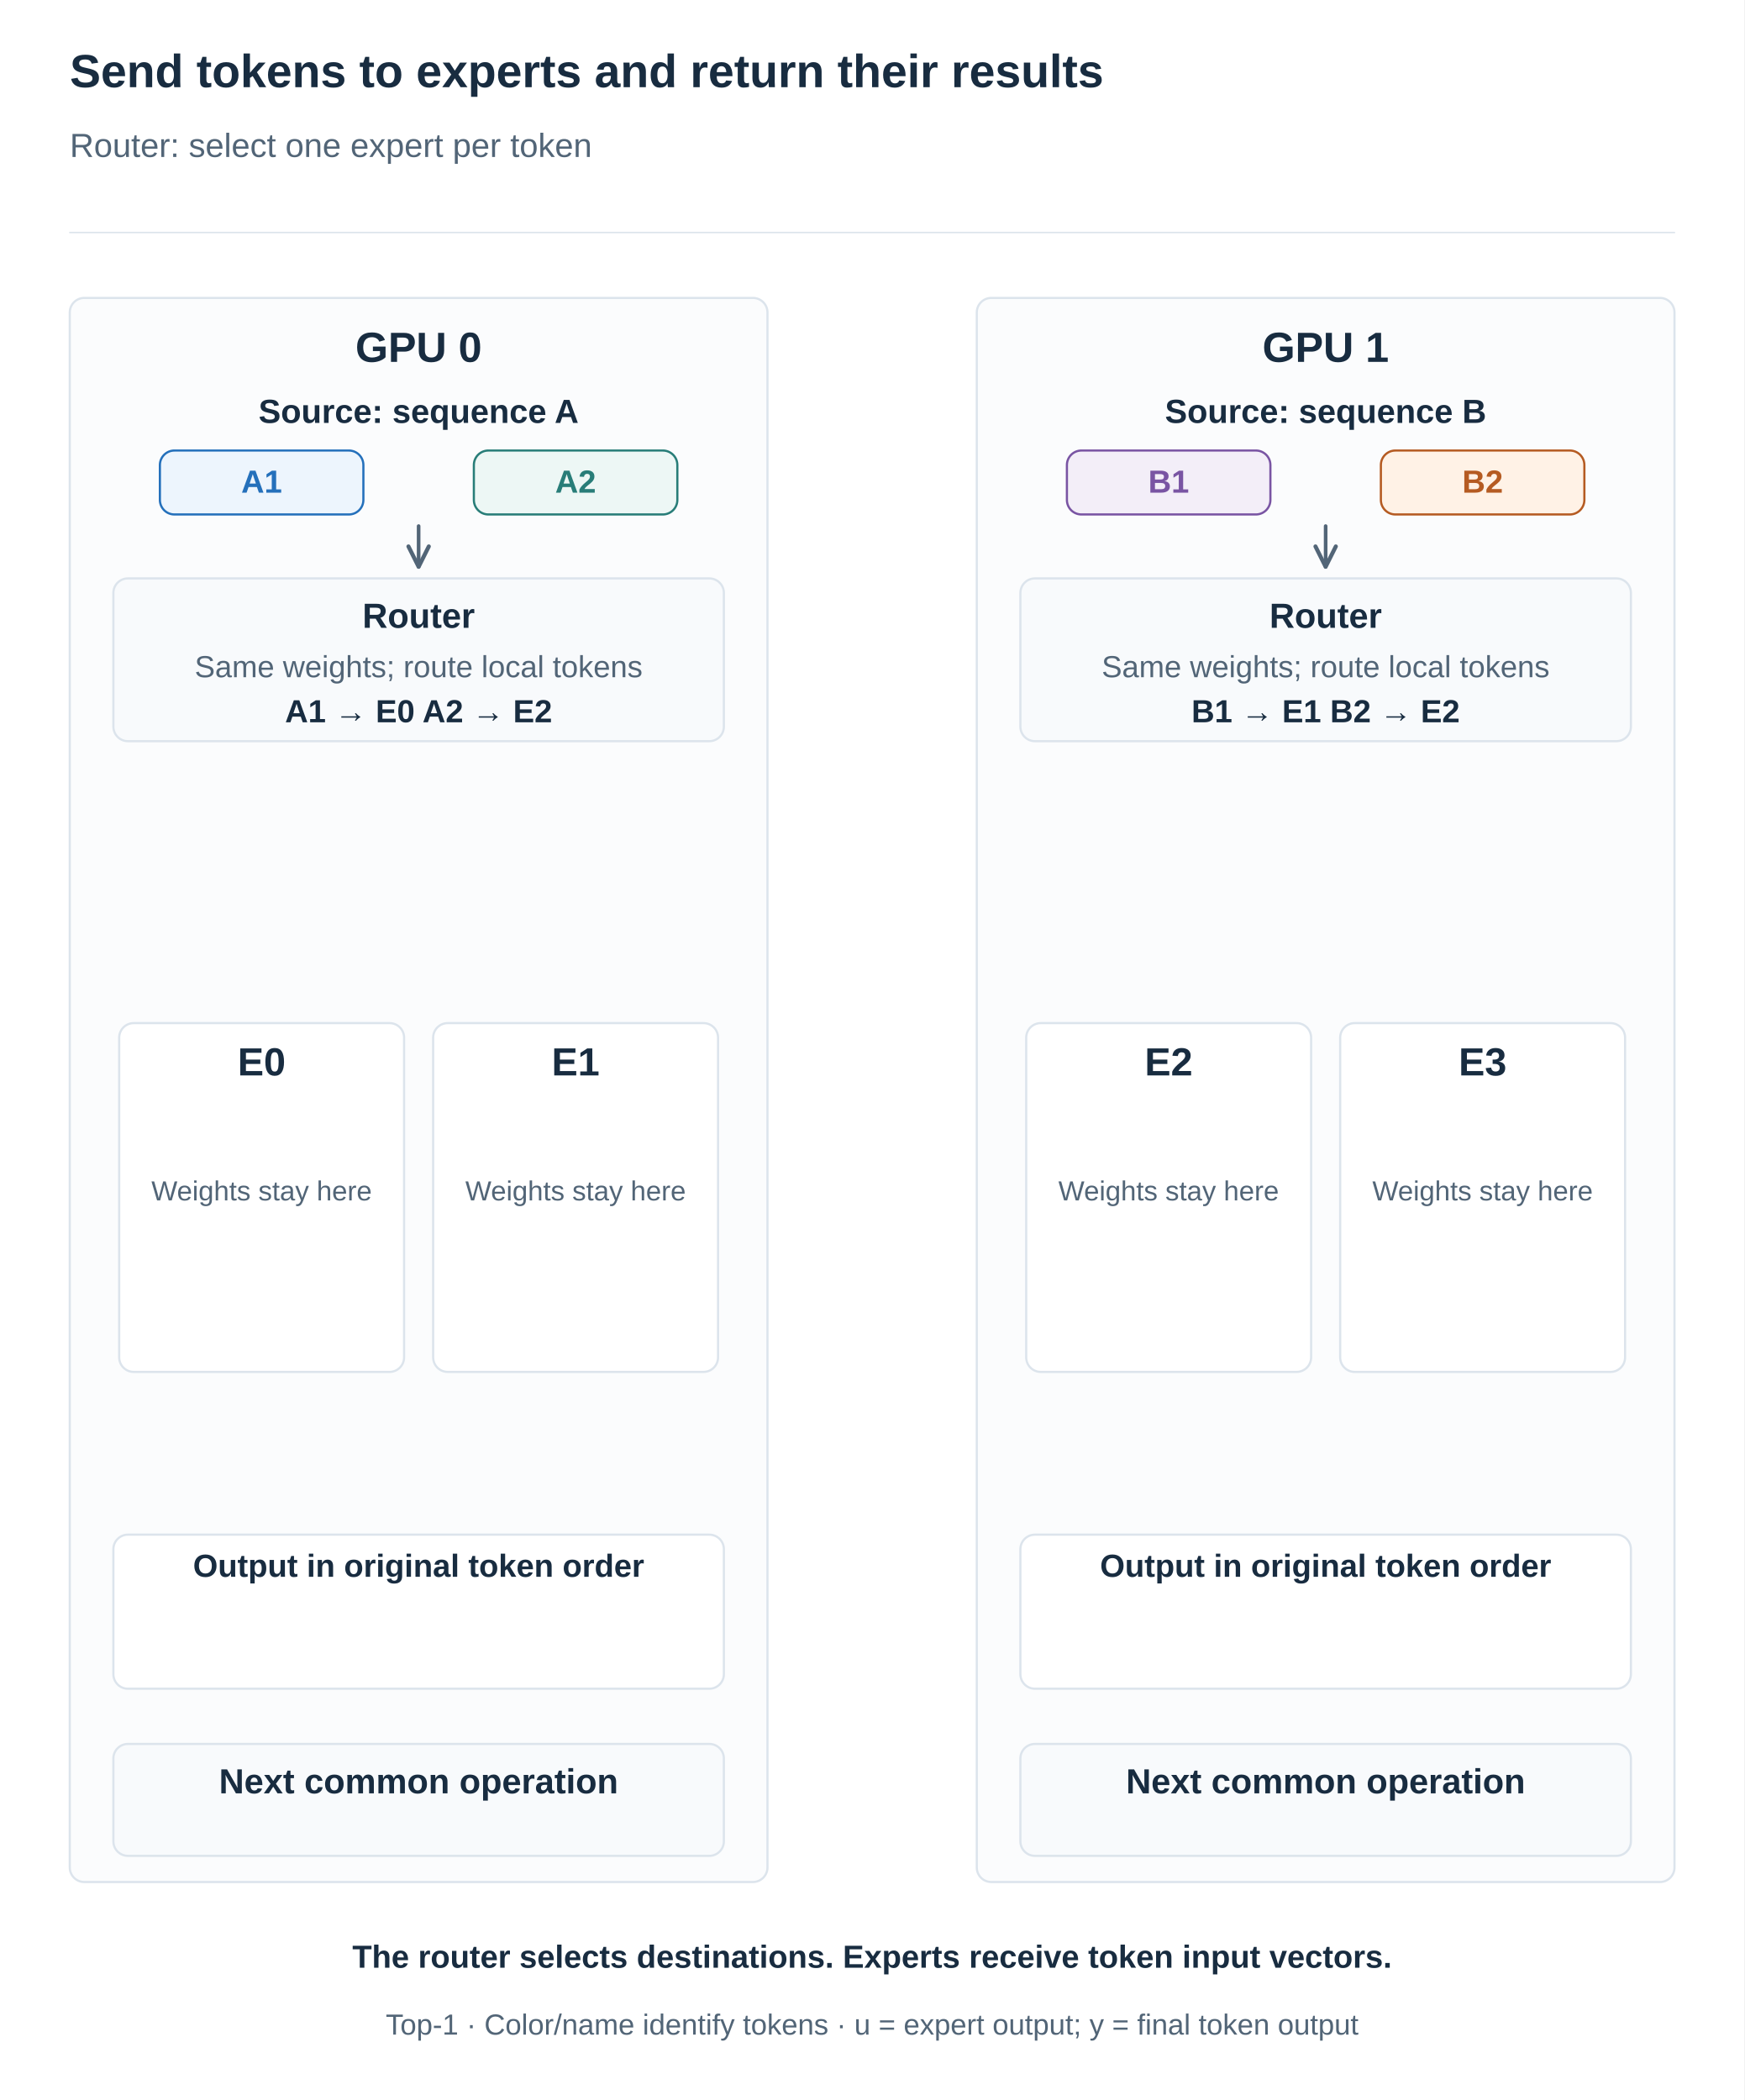
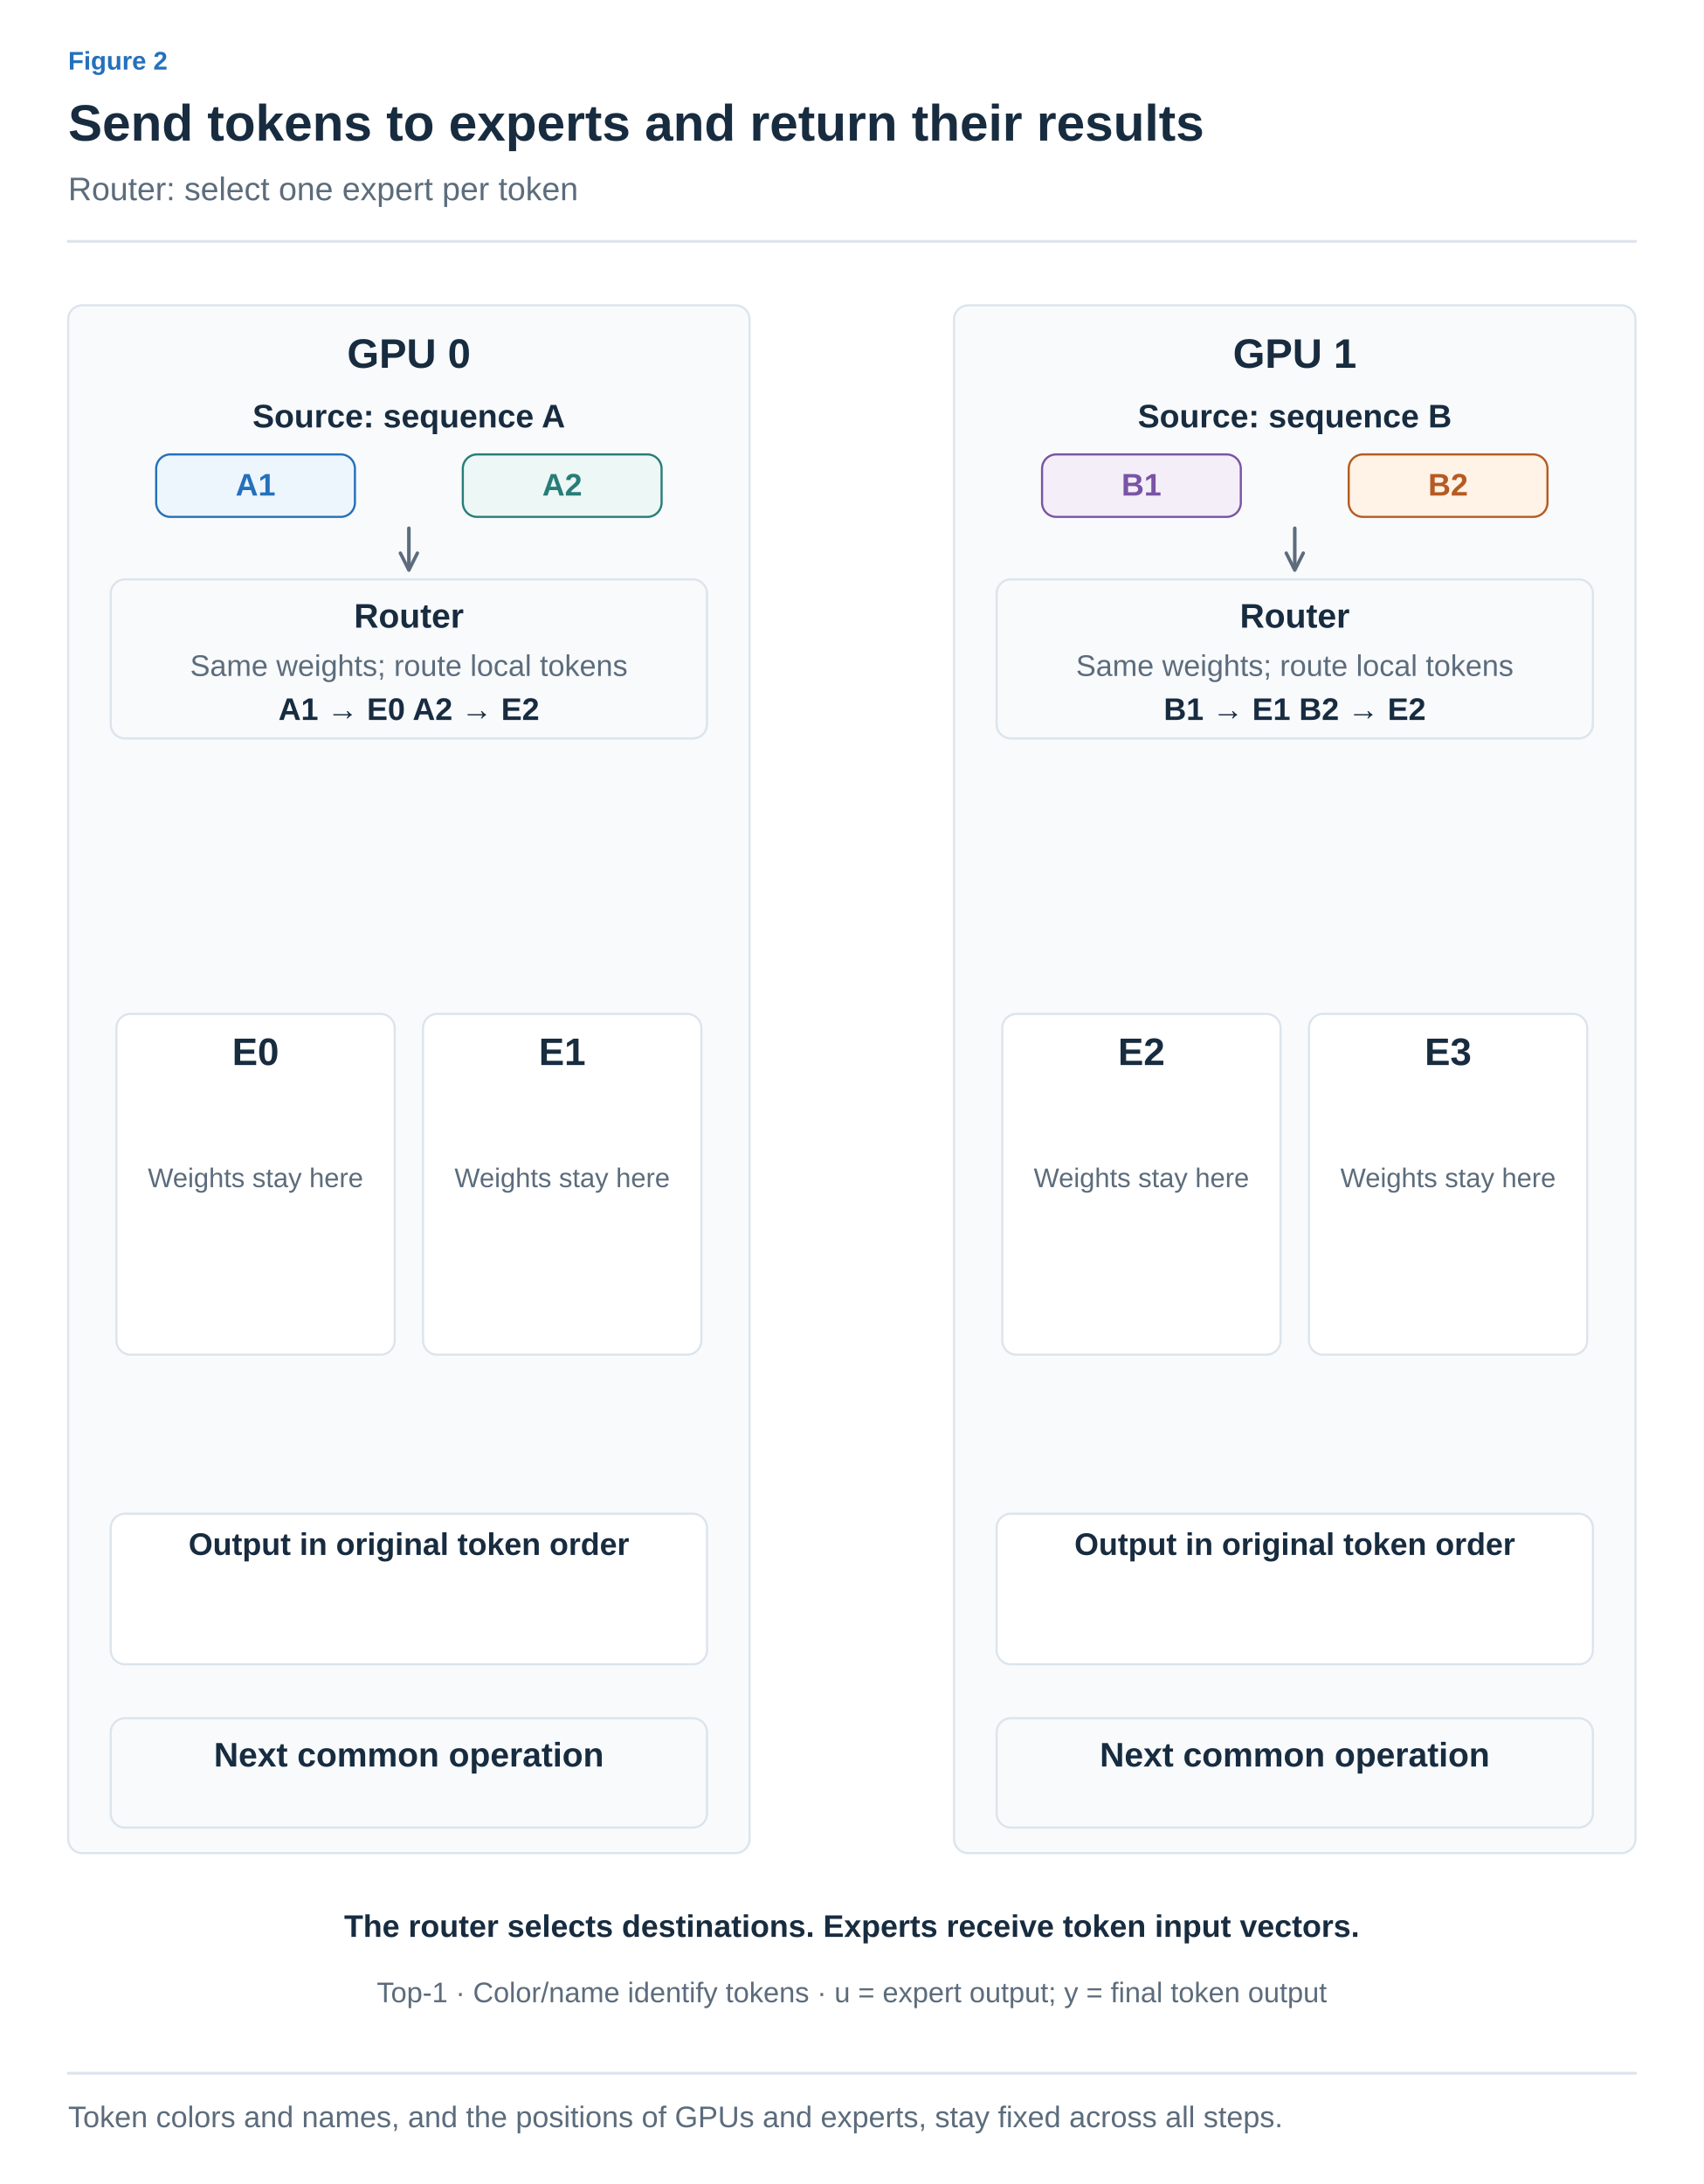
- <svg xmlns="http://www.w3.org/2000/svg" width="1200" height="1445" viewBox="0 0 1200 1445" role="img" aria-labelledby="title desc">
+ <svg xmlns="http://www.w3.org/2000/svg" width="1200" height="1538" viewBox="0 0 1200 1538" role="img" aria-labelledby="title desc">
  <defs>
-     <marker id="arrow" viewBox="0 0 10 10" refX="9" refY="5" markerWidth="7" markerHeight="7" orient="auto">
-       <path d="M1 1 L9 5 L1 9" fill="none" stroke="#526577" stroke-width="1.6" />
+     <marker id="arrow-ink" viewBox="0 0 10 10" refX="8" refY="5" markerWidth="6" markerHeight="6" orient="auto">
+       <path d="M1 1 L9 5 L1 9" fill="none" stroke="#182C40" stroke-width="1.6" />
+     </marker>
+     <marker id="arrow-muted" viewBox="0 0 10 10" refX="8" refY="5" markerWidth="6" markerHeight="6" orient="auto">
+       <path d="M1 1 L9 5 L1 9" fill="none" stroke="#5C6C7C" stroke-width="1.6" />
+     </marker>
+     <marker id="arrow-line" viewBox="0 0 10 10" refX="8" refY="5" markerWidth="6" markerHeight="6" orient="auto">
+       <path d="M1 1 L9 5 L1 9" fill="none" stroke="#DCE4EC" stroke-width="1.6" />
+     </marker>
+     <marker id="arrow-paper" viewBox="0 0 10 10" refX="8" refY="5" markerWidth="6" markerHeight="6" orient="auto">
+       <path d="M1 1 L9 5 L1 9" fill="none" stroke="#FFFFFF" stroke-width="1.6" />
+     </marker>
+     <marker id="arrow-blue" viewBox="0 0 10 10" refX="8" refY="5" markerWidth="6" markerHeight="6" orient="auto">
+       <path d="M1 1 L9 5 L1 9" fill="none" stroke="#2470BB" stroke-width="1.6" />
+     </marker>
+     <marker id="arrow-teal" viewBox="0 0 10 10" refX="8" refY="5" markerWidth="6" markerHeight="6" orient="auto">
+       <path d="M1 1 L9 5 L1 9" fill="none" stroke="#287D78" stroke-width="1.6" />
+     </marker>
+     <marker id="arrow-orange" viewBox="0 0 10 10" refX="8" refY="5" markerWidth="6" markerHeight="6" orient="auto">
+       <path d="M1 1 L9 5 L1 9" fill="none" stroke="#B55B22" stroke-width="1.6" />
+     </marker>
+     <marker id="arrow-purple" viewBox="0 0 10 10" refX="8" refY="5" markerWidth="6" markerHeight="6" orient="auto">
+       <path d="M1 1 L9 5 L1 9" fill="none" stroke="#7954A3" stroke-width="1.6" />
+     </marker>
+     <marker id="arrow-gray" viewBox="0 0 10 10" refX="8" refY="5" markerWidth="6" markerHeight="6" orient="auto">
+       <path d="M1 1 L9 5 L1 9" fill="none" stroke="#657789" stroke-width="1.6" />
+     </marker>
+     <marker id="arrow-red" viewBox="0 0 10 10" refX="8" refY="5" markerWidth="6" markerHeight="6" orient="auto">
+       <path d="M1 1 L9 5 L1 9" fill="none" stroke="#B34242" stroke-width="1.6" />
+     </marker>
+     <marker id="arrow-indigo" viewBox="0 0 10 10" refX="8" refY="5" markerWidth="6" markerHeight="6" orient="auto">
+       <path d="M1 1 L9 5 L1 9" fill="none" stroke="#4C60A8" stroke-width="1.6" />
+     </marker>
+     <marker id="arrow-slate" viewBox="0 0 10 10" refX="8" refY="5" markerWidth="6" markerHeight="6" orient="auto">
+       <path d="M1 1 L9 5 L1 9" fill="none" stroke="#8191A0" stroke-width="1.6" />
+     </marker>
+     <marker id="arrow-surface" viewBox="0 0 10 10" refX="8" refY="5" markerWidth="6" markerHeight="6" orient="auto">
+       <path d="M1 1 L9 5 L1 9" fill="none" stroke="#F8FAFC" stroke-width="1.6" />
    </marker>
  </defs>
-   <style>text{font-family:Arial,"Apple SD Gothic Neo","Noto Sans KR",sans-serif}path{stroke-linecap:round;stroke-linejoin:round}</style>
-   <rect width="1200" height="1445" fill="white" />
-   <text x="48" y="60.0" fill="#182C40" font-size="32" font-weight="700" text-anchor="start">Send tokens to experts and return their results</text>
-   <text x="48" y="108.0" fill="#526577" font-size="23" font-weight="400" text-anchor="start">Router: select one expert per token</text>
-   <path d="M48,160 H1152" stroke="#DCE4EC" />
-   <rect x="48" y="205" width="480" height="1090" rx="10" fill="#fbfcfd" stroke="#DCE4EC" stroke-width="1.5" />
-   <text x="288" y="249.0" fill="#182C40" font-size="29" font-weight="700" text-anchor="middle">GPU 0</text>
-   <rect x="672" y="205" width="480" height="1090" rx="10" fill="#fbfcfd" stroke="#DCE4EC" stroke-width="1.5" />
-   <text x="912" y="249.0" fill="#182C40" font-size="29" font-weight="700" text-anchor="middle">GPU 1</text>
-   <text x="288" y="291.0" fill="#182C40" font-size="23" font-weight="700" text-anchor="middle">Source: sequence A</text>
-   <rect x="110.0" y="310" width="140" height="44" rx="10" fill="#EDF5FD" stroke="#2470BB" stroke-width="1.5" />
-   <text x="180" y="339.0" fill="#2470BB" font-size="22" font-weight="700" text-anchor="middle">A1</text>
-   <rect x="326.0" y="310" width="140" height="44" rx="10" fill="#EDF7F5" stroke="#287D78" stroke-width="1.5" />
-   <text x="396" y="339.0" fill="#287D78" font-size="22" font-weight="700" text-anchor="middle">A2</text>
-   <path d="M288,362 L288,390" stroke="#526577" stroke-width="2.5" fill="none" marker-end="url(#arrow)" />
-   <rect x="78.0" y="398" width="420" height="112" rx="10" fill="#f8fafc" stroke="#DCE4EC" stroke-width="1.5" />
-   <text x="288" y="432.0" fill="#182C40" font-size="24" font-weight="700" text-anchor="middle">Router</text>
-   <text x="288" y="466.0" fill="#526577" font-size="21" font-weight="400" text-anchor="middle">Same weights; route local tokens</text>
-   <text x="288" y="497.0" fill="#182C40" font-size="22" font-weight="700" text-anchor="middle">A1 → E0    A2 → E2</text>
-   <text x="912" y="291.0" fill="#182C40" font-size="23" font-weight="700" text-anchor="middle">Source: sequence B</text>
-   <rect x="734.0" y="310" width="140" height="44" rx="10" fill="#F3EEF8" stroke="#7954A3" stroke-width="1.5" />
-   <text x="804" y="339.0" fill="#7954A3" font-size="22" font-weight="700" text-anchor="middle">B1</text>
-   <rect x="950.0" y="310" width="140" height="44" rx="10" fill="#FFF2E6" stroke="#B55B22" stroke-width="1.5" />
-   <text x="1020" y="339.0" fill="#B55B22" font-size="22" font-weight="700" text-anchor="middle">B2</text>
-   <path d="M912,362 L912,390" stroke="#526577" stroke-width="2.5" fill="none" marker-end="url(#arrow)" />
-   <rect x="702.0" y="398" width="420" height="112" rx="10" fill="#f8fafc" stroke="#DCE4EC" stroke-width="1.5" />
-   <text x="912" y="432.0" fill="#182C40" font-size="24" font-weight="700" text-anchor="middle">Router</text>
-   <text x="912" y="466.0" fill="#526577" font-size="21" font-weight="400" text-anchor="middle">Same weights; route local tokens</text>
-   <text x="912" y="497.0" fill="#182C40" font-size="22" font-weight="700" text-anchor="middle">B1 → E1    B2 → E2</text>
-   <rect x="82" y="704" width="196" height="240" rx="10" fill="white" stroke="#DCE4EC" stroke-width="1.5" />
-   <text x="180" y="740.0" fill="#182C40" font-size="27" font-weight="700" text-anchor="middle">E0</text>
-   <rect x="298" y="704" width="196" height="240" rx="10" fill="white" stroke="#DCE4EC" stroke-width="1.5" />
-   <text x="396" y="740.0" fill="#182C40" font-size="27" font-weight="700" text-anchor="middle">E1</text>
-   <rect x="706" y="704" width="196" height="240" rx="10" fill="white" stroke="#DCE4EC" stroke-width="1.5" />
-   <text x="804" y="740.0" fill="#182C40" font-size="27" font-weight="700" text-anchor="middle">E2</text>
-   <rect x="922" y="704" width="196" height="240" rx="10" fill="white" stroke="#DCE4EC" stroke-width="1.5" />
-   <text x="1020" y="740.0" fill="#182C40" font-size="27" font-weight="700" text-anchor="middle">E3</text>
-   <text x="180" y="826.0" fill="#526577" font-size="19" font-weight="400" text-anchor="middle">Weights stay here</text>
-   <text x="396" y="826.0" fill="#526577" font-size="19" font-weight="400" text-anchor="middle">Weights stay here</text>
-   <text x="804" y="826.0" fill="#526577" font-size="19" font-weight="400" text-anchor="middle">Weights stay here</text>
-   <text x="1020" y="826.0" fill="#526577" font-size="19" font-weight="400" text-anchor="middle">Weights stay here</text>
-   <rect x="78" y="1056" width="420" height="106" rx="10" fill="white" stroke="#DCE4EC" stroke-width="1.5" />
-   <text x="288" y="1085.0" fill="#182C40" font-size="22" font-weight="700" text-anchor="middle">Output in original token order</text>
-   <rect x="78.0" y="1200" width="420" height="77" rx="10" fill="#f8fafc" stroke="#DCE4EC" stroke-width="1.5" />
-   <text x="288" y="1234.0" fill="#182C40" font-size="24" font-weight="700" text-anchor="middle">Next common operation</text>
-   <text x="288" y="1268.0" fill="#526577" font-size="21" font-weight="400" text-anchor="middle" />
-   <rect x="702" y="1056" width="420" height="106" rx="10" fill="white" stroke="#DCE4EC" stroke-width="1.5" />
-   <text x="912" y="1085.0" fill="#182C40" font-size="22" font-weight="700" text-anchor="middle">Output in original token order</text>
-   <rect x="702.0" y="1200" width="420" height="77" rx="10" fill="#f8fafc" stroke="#DCE4EC" stroke-width="1.5" />
-   <text x="912" y="1234.0" fill="#182C40" font-size="24" font-weight="700" text-anchor="middle">Next common operation</text>
-   <text x="912" y="1268.0" fill="#526577" font-size="21" font-weight="400" text-anchor="middle" />
-   <text x="600" y="1354.0" fill="#182C40" font-size="22" font-weight="700" text-anchor="middle">The router selects destinations. Experts receive token input vectors.</text>
-   <text x="600" y="1400.0" fill="#526577" font-size="20" font-weight="400" text-anchor="middle">Top-1 · Color/name identify tokens · u = expert output; y = final token output</text>
+   <style>text{font-family:Arial,"Apple SD Gothic Neo","Noto Sans KR",sans-serif}text[font-family]{font-family:Menlo,Consolas,monospace}path{stroke-linecap:round;stroke-linejoin:round}</style>
+   <rect width="100%" height="100%" fill="white" />
+   <text x="48" y="49" fill="#2470BB" font-size="18" font-weight="600" text-anchor="start" data-max-width="1104">Figure 2</text>
+   <text x="48" y="99" fill="#182C40" font-size="36" font-weight="700" text-anchor="start" data-max-width="1104">Send tokens to experts and return their results</text>
+   <text x="48" y="141" fill="#5C6C7C" font-size="23" font-weight="400" text-anchor="start" data-max-width="1104">Router: select one expert per token</text>
+   <path d="M48,170 H1152" stroke="#DCE4EC" stroke-width="2" />
+   <g transform="translate(48 206) scale(1)" data-panel="1">
+     <g transform="translate(-48 -196)">
+       <rect x="48" y="205" width="480" height="1090" rx="10" fill="#F8FAFC" stroke="#DCE4EC" stroke-width="1.5" />
+       <text x="288" y="249" fill="#182C40" font-size="29" font-weight="700" text-anchor="middle">GPU 0</text>
+       <rect x="672" y="205" width="480" height="1090" rx="10" fill="#F8FAFC" stroke="#DCE4EC" stroke-width="1.5" />
+       <text x="912" y="249" fill="#182C40" font-size="29" font-weight="700" text-anchor="middle">GPU 1</text>
+       <text x="288" y="291" fill="#182C40" font-size="23" font-weight="700" text-anchor="middle">Source: sequence A</text>
+       <rect x="110" y="310" width="140" height="44" rx="10" fill="#EDF5FD" stroke="#2470BB" stroke-width="1.5" />
+       <text x="180" y="339" fill="#2470BB" font-size="22" font-weight="700" text-anchor="middle">A1</text>
+       <rect x="326" y="310" width="140" height="44" rx="10" fill="#EDF7F5" stroke="#287D78" stroke-width="1.5" />
+       <text x="396" y="339" fill="#287D78" font-size="22" font-weight="700" text-anchor="middle">A2</text>
+       <path d="M288,362 L288,390" stroke="#5C6C7C" stroke-width="2.5" fill="none" marker-end="url(#arrow-muted)" />
+       <rect x="78" y="398" width="420" height="112" rx="10" fill="#F8FAFC" stroke="#DCE4EC" stroke-width="1.5" />
+       <text x="288" y="432" fill="#182C40" font-size="24" font-weight="700" text-anchor="middle">Router</text>
+       <text x="288" y="466" fill="#5C6C7C" font-size="21" font-weight="400" text-anchor="middle">Same weights; route local tokens</text>
+       <text x="288" y="497" fill="#182C40" font-size="22" font-weight="700" text-anchor="middle">A1 → E0    A2 → E2</text>
+       <text x="912" y="291" fill="#182C40" font-size="23" font-weight="700" text-anchor="middle">Source: sequence B</text>
+       <rect x="734" y="310" width="140" height="44" rx="10" fill="#F3EEF8" stroke="#7954A3" stroke-width="1.5" />
+       <text x="804" y="339" fill="#7954A3" font-size="22" font-weight="700" text-anchor="middle">B1</text>
+       <rect x="950" y="310" width="140" height="44" rx="10" fill="#FFF2E6" stroke="#B55B22" stroke-width="1.5" />
+       <text x="1020" y="339" fill="#B55B22" font-size="22" font-weight="700" text-anchor="middle">B2</text>
+       <path d="M912,362 L912,390" stroke="#5C6C7C" stroke-width="2.5" fill="none" marker-end="url(#arrow-muted)" />
+       <rect x="702" y="398" width="420" height="112" rx="10" fill="#F8FAFC" stroke="#DCE4EC" stroke-width="1.5" />
+       <text x="912" y="432" fill="#182C40" font-size="24" font-weight="700" text-anchor="middle">Router</text>
+       <text x="912" y="466" fill="#5C6C7C" font-size="21" font-weight="400" text-anchor="middle">Same weights; route local tokens</text>
+       <text x="912" y="497" fill="#182C40" font-size="22" font-weight="700" text-anchor="middle">B1 → E1    B2 → E2</text>
+       <rect x="82" y="704" width="196" height="240" rx="10" fill="white" stroke="#DCE4EC" stroke-width="1.5" />
+       <text x="180" y="740" fill="#182C40" font-size="27" font-weight="700" text-anchor="middle">E0</text>
+       <rect x="298" y="704" width="196" height="240" rx="10" fill="white" stroke="#DCE4EC" stroke-width="1.5" />
+       <text x="396" y="740" fill="#182C40" font-size="27" font-weight="700" text-anchor="middle">E1</text>
+       <rect x="706" y="704" width="196" height="240" rx="10" fill="white" stroke="#DCE4EC" stroke-width="1.5" />
+       <text x="804" y="740" fill="#182C40" font-size="27" font-weight="700" text-anchor="middle">E2</text>
+       <rect x="922" y="704" width="196" height="240" rx="10" fill="white" stroke="#DCE4EC" stroke-width="1.5" />
+       <text x="1020" y="740" fill="#182C40" font-size="27" font-weight="700" text-anchor="middle">E3</text>
+       <text x="180" y="826" fill="#5C6C7C" font-size="19" font-weight="400" text-anchor="middle">Weights stay here</text>
+       <text x="396" y="826" fill="#5C6C7C" font-size="19" font-weight="400" text-anchor="middle">Weights stay here</text>
+       <text x="804" y="826" fill="#5C6C7C" font-size="19" font-weight="400" text-anchor="middle">Weights stay here</text>
+       <text x="1020" y="826" fill="#5C6C7C" font-size="19" font-weight="400" text-anchor="middle">Weights stay here</text>
+       <rect x="78" y="1056" width="420" height="106" rx="10" fill="white" stroke="#DCE4EC" stroke-width="1.5" />
+       <text x="288" y="1085" fill="#182C40" font-size="22" font-weight="700" text-anchor="middle">Output in original token order</text>
+       <rect x="78" y="1200" width="420" height="77" rx="10" fill="#F8FAFC" stroke="#DCE4EC" stroke-width="1.5" />
+       <text x="288" y="1234" fill="#182C40" font-size="24" font-weight="700" text-anchor="middle">Next common operation</text>
+       <text x="288" y="1268" fill="#5C6C7C" font-size="21" font-weight="400" text-anchor="middle" />
+       <rect x="702" y="1056" width="420" height="106" rx="10" fill="white" stroke="#DCE4EC" stroke-width="1.5" />
+       <text x="912" y="1085" fill="#182C40" font-size="22" font-weight="700" text-anchor="middle">Output in original token order</text>
+       <rect x="702" y="1200" width="420" height="77" rx="10" fill="#F8FAFC" stroke="#DCE4EC" stroke-width="1.5" />
+       <text x="912" y="1234" fill="#182C40" font-size="24" font-weight="700" text-anchor="middle">Next common operation</text>
+       <text x="912" y="1268" fill="#5C6C7C" font-size="21" font-weight="400" text-anchor="middle" />
+       <text x="600" y="1354" fill="#182C40" font-size="22" font-weight="700" text-anchor="middle">The router selects destinations. Experts receive token input vectors.</text>
+       <text x="600" y="1400" fill="#5C6C7C" font-size="20" font-weight="400" text-anchor="middle">Top-1 · Color/name identify tokens · u = expert output; y = final token output</text>
+     </g>
+   </g>
+   <path d="M48,1460 H1152" stroke="#DCE4EC" stroke-width="2" />
+   <text x="48" y="1498" fill="#5C6C7C" font-size="21" font-weight="400" text-anchor="start" data-max-width="1104">Token colors and names, and the positions of GPUs and experts, stay fixed across all steps.</text>
</svg>
